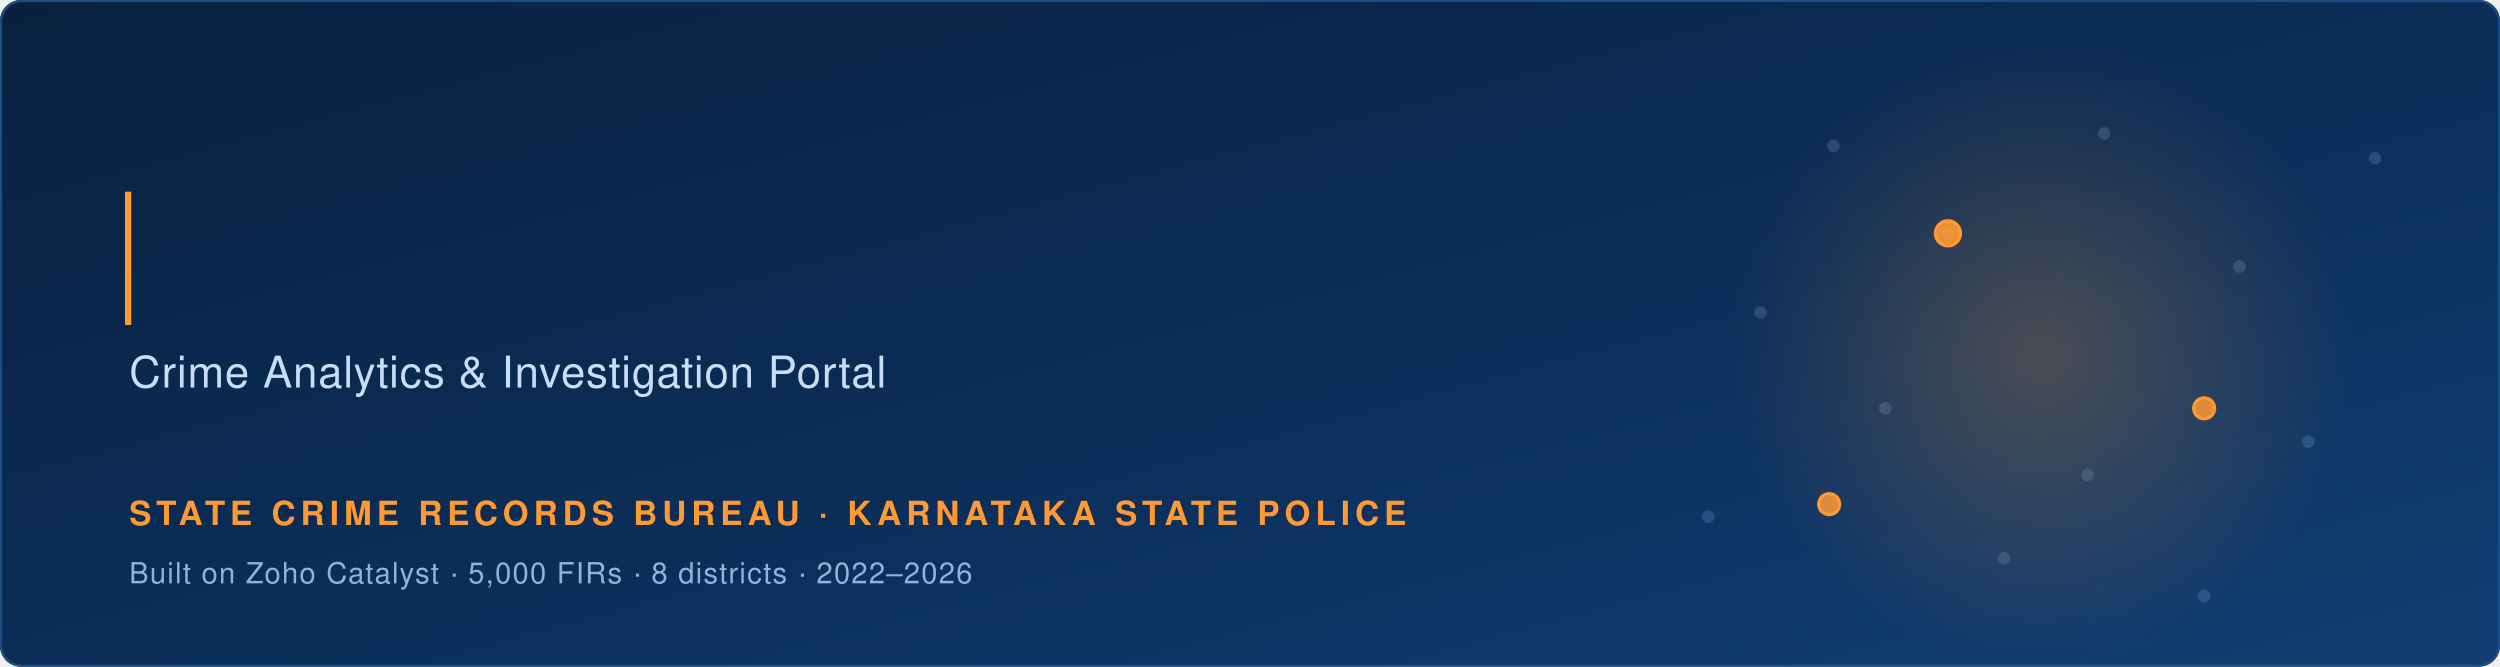
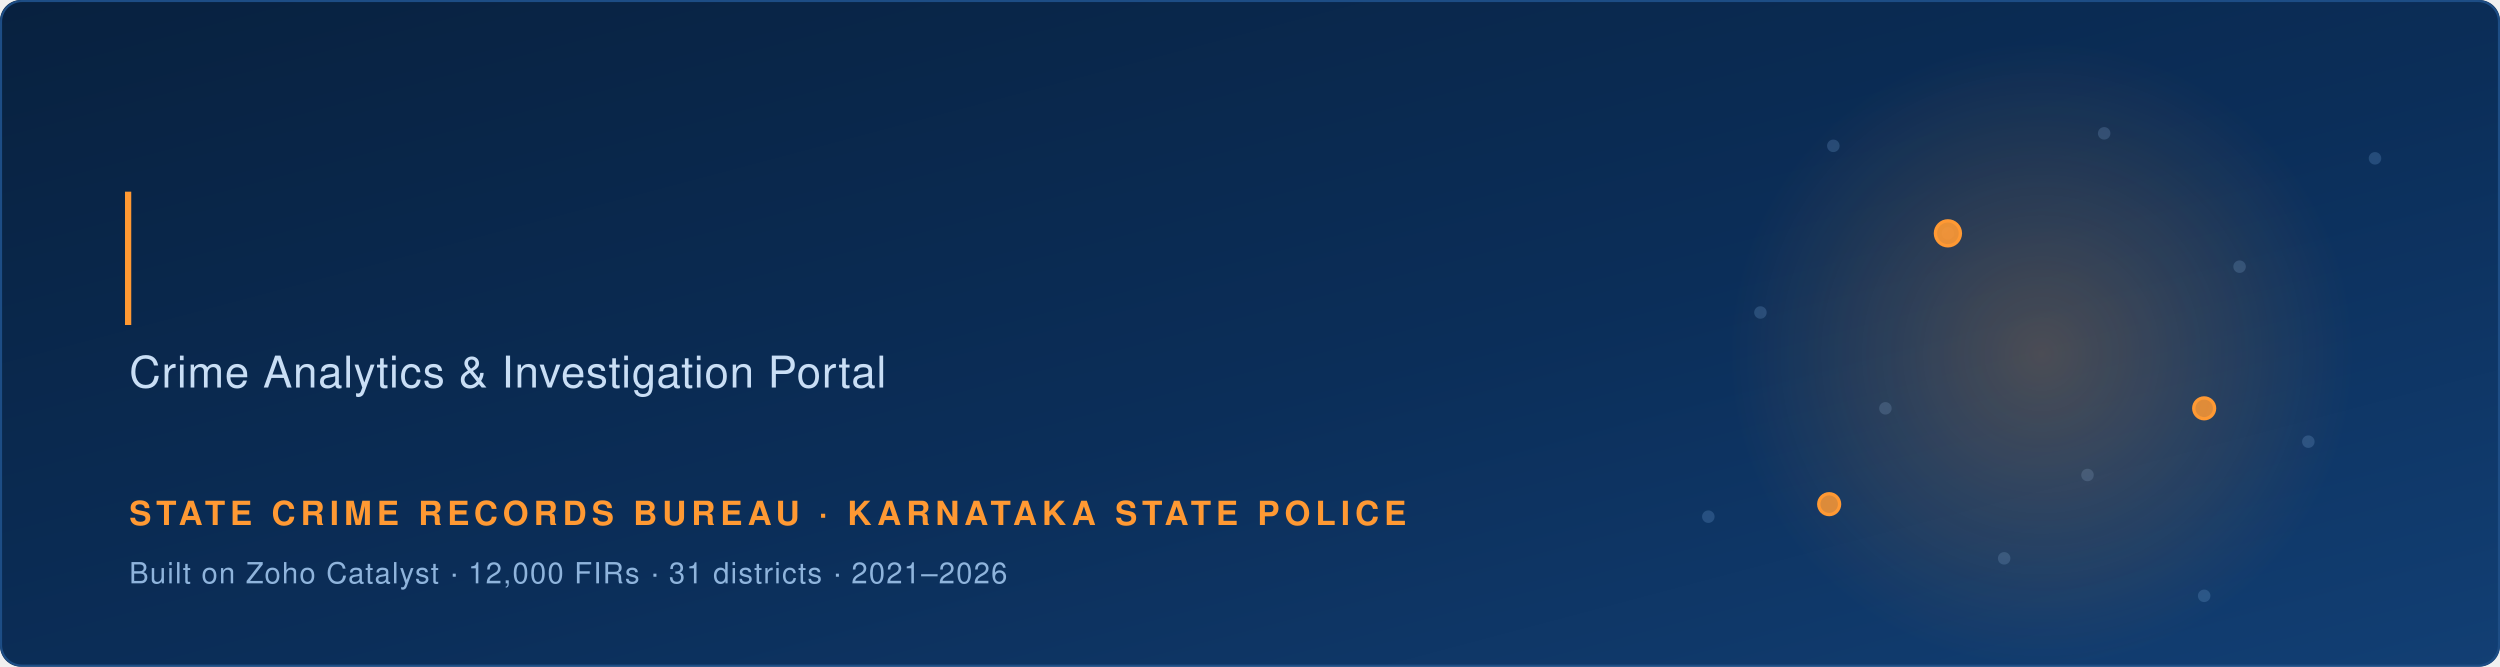
<svg xmlns="http://www.w3.org/2000/svg" width="1200" height="320" viewBox="0 0 1200 320" role="img" aria-label="Raksha-Drishti — Crime Analytics and Investigation Portal for the Karnataka State Crime Records Bureau">
  <defs>
    <linearGradient id="bg" x1="0" y1="0" x2="1" y2="1">
      <stop offset="0%" stop-color="#08213F" />
      <stop offset="55%" stop-color="#0B2E59" />
      <stop offset="100%" stop-color="#123f74" />
    </linearGradient>
    <radialGradient id="sweep" cx="50%" cy="50%" r="50%">
      <stop offset="0%" stop-color="#FF9933" stop-opacity="0.30" />
      <stop offset="100%" stop-color="#FF9933" stop-opacity="0" />
    </radialGradient>
    <linearGradient id="tri" x1="0" y1="0" x2="1" y2="0">
      <stop offset="0%" stop-color="#FF9933" />
      <stop offset="50%" stop-color="#F4F6F9" />
      <stop offset="100%" stop-color="#138808" />
    </linearGradient>
    <clipPath id="frame">
      <rect x="0" y="0" width="1200" height="320" rx="10" />
    </clipPath>
    <clipPath id="typeMask">
      <rect x="60" y="90" width="0" height="70">
        <animate attributeName="width" values="0;470;470" keyTimes="0;0.45;1" dur="4.5s" repeatCount="indefinite" />
      </rect>
    </clipPath>
  </defs>
  <g clip-path="url(#frame)">
    <rect width="1200" height="320" fill="url(#bg)" />
    <g fill="#7FB3E8" opacity="0.22">
      <g>
        <circle cx="880" cy="70" r="3" />
        <circle cx="935" cy="112" r="3" />
        <circle cx="1010" cy="64" r="3" />
        <circle cx="1075" cy="128" r="3" />
        <circle cx="905" cy="196" r="3" />
        <circle cx="1002" cy="228" r="3" />
        <circle cx="1108" cy="212" r="3" />
        <circle cx="845" cy="150" r="3" />
        <circle cx="962" cy="268" r="3" />
        <circle cx="1140" cy="76" r="3" />
        <circle cx="820" cy="248" r="3" />
        <circle cx="1058" cy="286" r="3" />
      </g>
    </g>
    <g fill="#FF9933">
      <circle cx="935" cy="112" r="6" opacity="0.9" />
      <circle cx="935" cy="112" r="6" fill="none" stroke="#FF9933" stroke-width="1.6">
        <animate attributeName="r" values="6;30" dur="3s" repeatCount="indefinite" />
        <animate attributeName="opacity" values="0.8;0" dur="3s" repeatCount="indefinite" />
      </circle>
      <circle cx="1058" cy="196" r="5" opacity="0.85" />
      <circle cx="1058" cy="196" r="5" fill="none" stroke="#FF9933" stroke-width="1.6">
        <animate attributeName="r" values="5;26" dur="3s" begin="1s" repeatCount="indefinite" />
        <animate attributeName="opacity" values="0.8;0" dur="3s" begin="1s" repeatCount="indefinite" />
      </circle>
      <circle cx="878" cy="242" r="5" opacity="0.85" />
      <circle cx="878" cy="242" r="5" fill="none" stroke="#FF9933" stroke-width="1.6">
        <animate attributeName="r" values="5;26" dur="3s" begin="2s" repeatCount="indefinite" />
        <animate attributeName="opacity" values="0.8;0" dur="3s" begin="2s" repeatCount="indefinite" />
      </circle>
    </g>
    <path d="M935 112 Q1000 160 1058 196" fill="none" stroke="#7FB3E8" stroke-width="1.6" stroke-dasharray="180" stroke-dashoffset="180" opacity="0.75">
      <animate attributeName="stroke-dashoffset" values="180;0;0;180" keyTimes="0;0.35;0.8;1" dur="6s" repeatCount="indefinite" />
    </path>
    <path d="M1058 196 Q970 240 878 242" fill="none" stroke="#7FB3E8" stroke-width="1.6" stroke-dasharray="200" stroke-dashoffset="200" opacity="0.75">
      <animate attributeName="stroke-dashoffset" values="200;200;0;0;200" keyTimes="0;0.25;0.55;0.85;1" dur="6s" repeatCount="indefinite" />
    </path>
    <g opacity="0.85">
      <circle cx="980" cy="170" r="150" fill="url(#sweep)">
        <animate attributeName="opacity" values="0.15;0.55;0.15" dur="5s" repeatCount="indefinite" />
      </circle>
    </g>
    <g clip-path="url(#typeMask)">
      <text x="60" y="146" font-family="Segoe UI, Helvetica, Arial, sans-serif" font-size="62" font-weight="700" fill="#FFFFFF" letter-spacing="0.5">Raksha-Drishti</text>
    </g>
    <rect x="60" y="92" width="3" height="64" fill="#FF9933">
      <animate attributeName="x" values="60;533;533" keyTimes="0;0.45;1" dur="4.5s" repeatCount="indefinite" />
      <animate attributeName="opacity" values="1;1;0;1;1" keyTimes="0;0.5;0.62;0.74;1" dur="4.5s" repeatCount="indefinite" />
    </rect>
    <text x="62" y="186" font-family="Segoe UI, Helvetica, Arial, sans-serif" font-size="21" fill="#C9DEF5" letter-spacing="0.4">Crime Analytics &amp; Investigation Portal</text>
    <rect x="60" y="212" width="0" height="5" rx="2.5" fill="url(#tri)">
      <animate attributeName="width" values="0;520" dur="1.6s" begin="0.4s" fill="freeze" />
    </rect>
    <text x="62" y="252" font-family="Segoe UI, Helvetica, Arial, sans-serif" font-size="16" font-weight="600" fill="#FF9933" letter-spacing="2.4">STATE CRIME RECORDS BUREAU  ·  KARNATAKA STATE POLICE</text>
-     <text x="62" y="280" font-family="Segoe UI, Helvetica, Arial, sans-serif" font-size="14" fill="#8FB4DC" letter-spacing="0.6">Built on Zoho Catalyst  ·  5,000 FIRs  ·  8 districts  ·  2022–2026</text>
+     <text x="62" y="280" font-family="Segoe UI, Helvetica, Arial, sans-serif" font-size="14" fill="#8FB4DC" letter-spacing="0.6">Built on Zoho Catalyst  ·  12,000 FIRs  ·  31 districts  ·  2021–2026</text>
  </g>
  <rect x="0.5" y="0.5" width="1199" height="319" rx="10" fill="none" stroke="#1d4d85" />
</svg>
